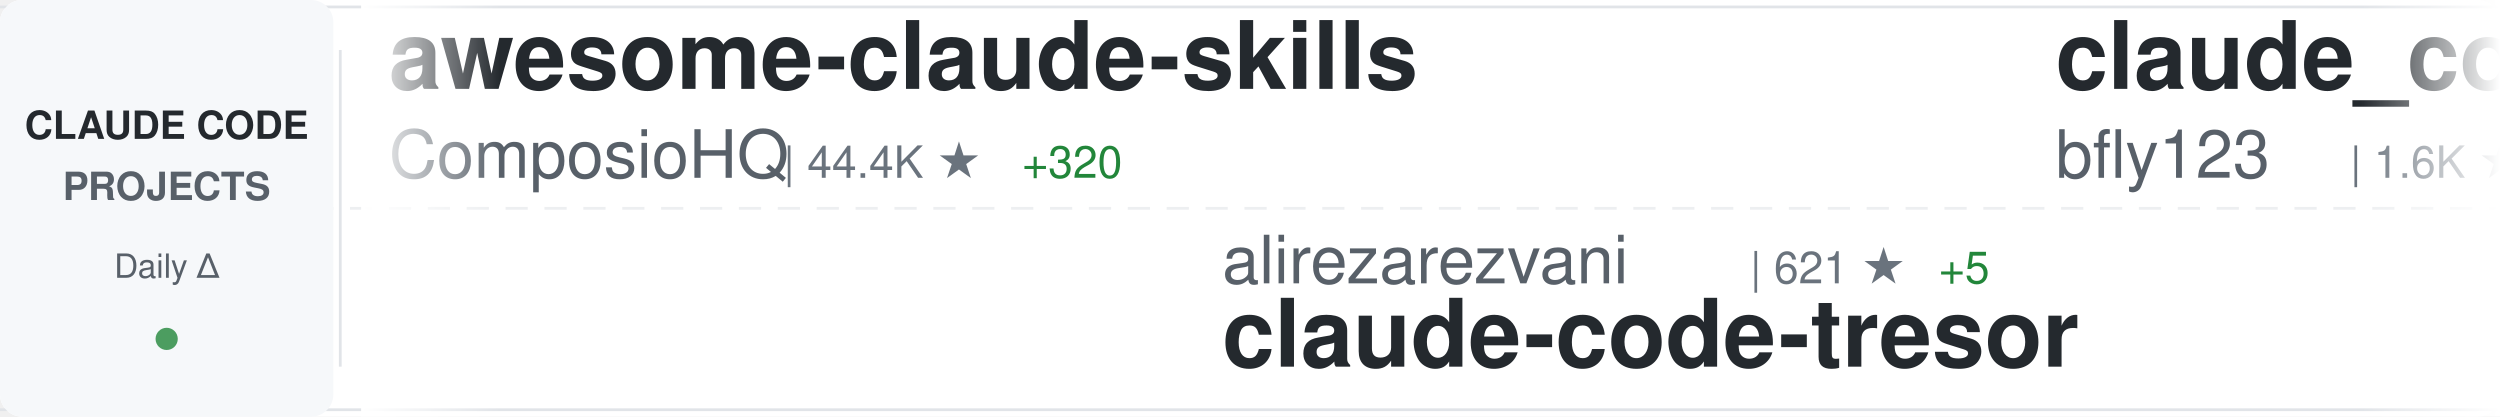
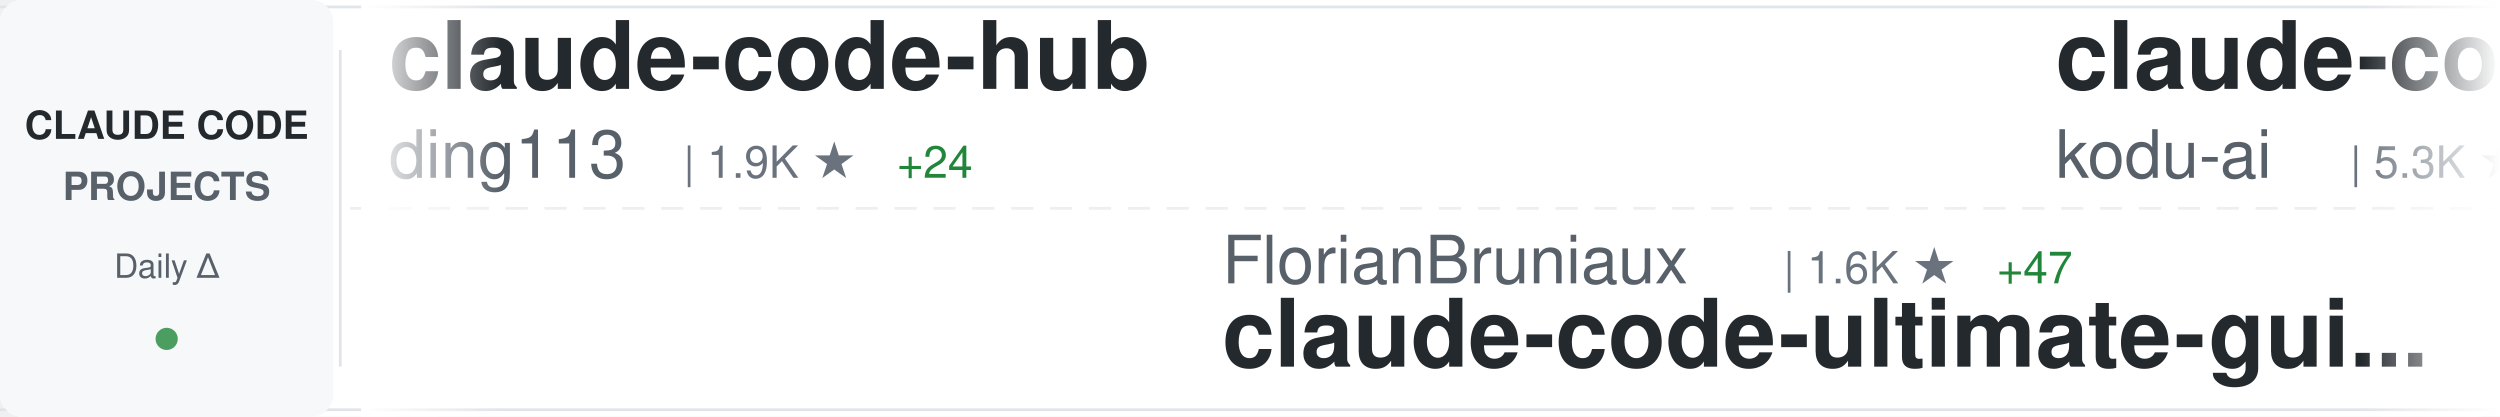
<svg xmlns="http://www.w3.org/2000/svg" width="900" height="150">
  <defs>
    <linearGradient id="awesomeLeftFade" x1="0%" y1="0%" x2="100%" y2="0%">
      <stop offset="0%" style="stop-color:#ffffff;stop-opacity:1" />
      <stop offset="100%" style="stop-color:#ffffff;stop-opacity:0" />
    </linearGradient>
    <linearGradient id="awesomeRightFade" x1="0%" y1="0%" x2="100%" y2="0%">
      <stop offset="0%" style="stop-color:#ffffff;stop-opacity:0" />
      <stop offset="100%" style="stop-color:#ffffff;stop-opacity:1" />
    </linearGradient>
  </defs>
  <rect width="900" height="150" fill="#ffffff" rx="8" />
  <rect x="0" y="2" width="900" height="1" fill="#e1e4e8" />
  <rect x="0" y="147" width="900" height="1" fill="#e1e4e8" />
  <line x1="0" y1="75" x2="900" y2="75" stroke="#e1e4e8" stroke-width="1" stroke-dasharray="8 6" opacity="0.6" />
  <rect x="0" y="0" width="120" height="150" fill="#f6f8fa" rx="8" />
  <text x="60" y="50" font-family="-apple-system, BlinkMacSystemFont, 'Segoe UI', Helvetica, Arial, sans-serif" font-size="14" font-weight="600" fill="#24292e" text-anchor="middle">CLAUDE CODE</text>
  <text x="60" y="72" font-family="-apple-system, BlinkMacSystemFont, 'Segoe UI', Helvetica, Arial, sans-serif" font-size="14" font-weight="600" fill="#586069" text-anchor="middle">PROJECTS</text>
  <text x="60" y="100" font-family="-apple-system, BlinkMacSystemFont, 'Segoe UI', Helvetica, Arial, sans-serif" font-size="12" font-weight="500" fill="#586069" text-anchor="middle">Daily Δ</text>
  <circle cx="60" cy="122" r="4" fill="#22863a" opacity="0.8" />
  <rect x="122" y="18" width="1" height="114" fill="#e1e4e8" />
  <clipPath id="awesomeTickerClip">
    <rect x="130" y="0" width="770" height="150" />
  </clipPath>
  <g clip-path="url(#awesomeTickerClip)">
    <g id="awesomeTickerItems">
      <animateTransform attributeName="transform" attributeType="XML" type="translate" from="0 0" to="-3000 0" dur="54s" repeatCount="indefinite" />
      <g transform="translate(0, 0)">
-         <text x="140" y="32" font-family="-apple-system, BlinkMacSystemFont, 'Segoe UI', Helvetica, Arial, sans-serif" font-size="34" font-weight="600" fill="#24292e">awesome-claude-skills</text>
-         <text x="140" y="64" font-family="-apple-system, BlinkMacSystemFont, 'Segoe UI', Helvetica, Arial, sans-serif" font-size="24" font-weight="400" fill="#586069">ComposioHQ</text>
-         <text x="282" y="64" font-family="-apple-system, BlinkMacSystemFont, 'Segoe UI', Helvetica, Arial, sans-serif" font-size="16" font-weight="500" fill="#6a737d">| 44.4K ★</text>
-         <text x="368" y="64" font-family="-apple-system, BlinkMacSystemFont, 'Segoe UI', Helvetica, Arial, sans-serif" font-size="16" font-weight="500" fill="#22863a"> +320</text>
+         <text x="140" y="32" font-family="-apple-system, BlinkMacSystemFont, 'Segoe UI', Helvetica, Arial, sans-serif" font-size="34" font-weight="600" fill="#24292e">claude-code-hub</text>
+         <text x="140" y="64" font-family="-apple-system, BlinkMacSystemFont, 'Segoe UI', Helvetica, Arial, sans-serif" font-size="24" font-weight="400" fill="#586069">ding113</text>
+         <text x="246" y="64" font-family="-apple-system, BlinkMacSystemFont, 'Segoe UI', Helvetica, Arial, sans-serif" font-size="16" font-weight="500" fill="#6a737d">| 1.9K ★</text>
+         <text x="323" y="64" font-family="-apple-system, BlinkMacSystemFont, 'Segoe UI', Helvetica, Arial, sans-serif" font-size="16" font-weight="500" fill="#22863a"> +24</text>
      </g>
      <g transform="translate(300, 0)">
-         <text x="140" y="102" font-family="-apple-system, BlinkMacSystemFont, 'Segoe UI', Helvetica, Arial, sans-serif" font-size="24" font-weight="400" fill="#586069">alirezarezvani</text>
-         <text x="330" y="102" font-family="-apple-system, BlinkMacSystemFont, 'Segoe UI', Helvetica, Arial, sans-serif" font-size="16" font-weight="500" fill="#6a737d">| 621 ★</text>
-         <text x="398" y="102" font-family="-apple-system, BlinkMacSystemFont, 'Segoe UI', Helvetica, Arial, sans-serif" font-size="16" font-weight="500" fill="#22863a"> +5</text>
-         <text x="140" y="132" font-family="-apple-system, BlinkMacSystemFont, 'Segoe UI', Helvetica, Arial, sans-serif" font-size="34" font-weight="600" fill="#24292e">claude-code-tresor</text>
+         <text x="140" y="102" font-family="-apple-system, BlinkMacSystemFont, 'Segoe UI', Helvetica, Arial, sans-serif" font-size="24" font-weight="400" fill="#586069">FlorianBruniaux</text>
+         <text x="342" y="102" font-family="-apple-system, BlinkMacSystemFont, 'Segoe UI', Helvetica, Arial, sans-serif" font-size="16" font-weight="500" fill="#6a737d">| 1.6K ★</text>
+         <text x="419" y="102" font-family="-apple-system, BlinkMacSystemFont, 'Segoe UI', Helvetica, Arial, sans-serif" font-size="16" font-weight="500" fill="#22863a"> +47</text>
+         <text x="140" y="132" font-family="-apple-system, BlinkMacSystemFont, 'Segoe UI', Helvetica, Arial, sans-serif" font-size="34" font-weight="600" fill="#24292e">claude-code-ultimate-gui...</text>
      </g>
      <g transform="translate(600, 0)">
-         <text x="140" y="32" font-family="-apple-system, BlinkMacSystemFont, 'Segoe UI', Helvetica, Arial, sans-serif" font-size="34" font-weight="600" fill="#24292e">claude_code_bridge</text>
-         <text x="140" y="64" font-family="-apple-system, BlinkMacSystemFont, 'Segoe UI', Helvetica, Arial, sans-serif" font-size="24" font-weight="400" fill="#586069">bfly123</text>
-         <text x="246" y="64" font-family="-apple-system, BlinkMacSystemFont, 'Segoe UI', Helvetica, Arial, sans-serif" font-size="16" font-weight="500" fill="#6a737d">| 1.6K ★</text>
-         <text x="323" y="64" font-family="-apple-system, BlinkMacSystemFont, 'Segoe UI', Helvetica, Arial, sans-serif" font-size="16" font-weight="500" fill="#22863a"> +19</text>
+         <text x="140" y="32" font-family="-apple-system, BlinkMacSystemFont, 'Segoe UI', Helvetica, Arial, sans-serif" font-size="34" font-weight="600" fill="#24292e">claude-coder</text>
+         <text x="140" y="64" font-family="-apple-system, BlinkMacSystemFont, 'Segoe UI', Helvetica, Arial, sans-serif" font-size="24" font-weight="400" fill="#586069">kodu-ai</text>
+         <text x="246" y="64" font-family="-apple-system, BlinkMacSystemFont, 'Segoe UI', Helvetica, Arial, sans-serif" font-size="16" font-weight="500" fill="#6a737d">| 5.3K ★</text>
+         <text x="323" y="64" font-family="-apple-system, BlinkMacSystemFont, 'Segoe UI', Helvetica, Arial, sans-serif" font-size="16" font-weight="500" fill="#22863a"> +1</text>
      </g>
      <g transform="translate(900, 0)">
-         <text x="140" y="102" font-family="-apple-system, BlinkMacSystemFont, 'Segoe UI', Helvetica, Arial, sans-serif" font-size="24" font-weight="400" fill="#586069">disler</text>
-         <text x="234" y="102" font-family="-apple-system, BlinkMacSystemFont, 'Segoe UI', Helvetica, Arial, sans-serif" font-size="16" font-weight="500" fill="#6a737d">| 472 ★</text>
-         <text x="302" y="102" font-family="-apple-system, BlinkMacSystemFont, 'Segoe UI', Helvetica, Arial, sans-serif" font-size="16" font-weight="500" fill="#22863a"> +8</text>
-         <text x="140" y="132" font-family="-apple-system, BlinkMacSystemFont, 'Segoe UI', Helvetica, Arial, sans-serif" font-size="34" font-weight="600" fill="#24292e">pi-vs-claude-code</text>
+         <text x="140" y="102" font-family="-apple-system, BlinkMacSystemFont, 'Segoe UI', Helvetica, Arial, sans-serif" font-size="24" font-weight="400" fill="#586069">Piebald-AI</text>
+         <text x="282" y="102" font-family="-apple-system, BlinkMacSystemFont, 'Segoe UI', Helvetica, Arial, sans-serif" font-size="16" font-weight="500" fill="#6a737d">| 5.9K ★</text>
+         <text x="359" y="102" font-family="-apple-system, BlinkMacSystemFont, 'Segoe UI', Helvetica, Arial, sans-serif" font-size="16" font-weight="500" fill="#22863a"> +66</text>
+         <text x="140" y="132" font-family="-apple-system, BlinkMacSystemFont, 'Segoe UI', Helvetica, Arial, sans-serif" font-size="34" font-weight="600" fill="#24292e">claude-code-system-promp...</text>
      </g>
      <g transform="translate(1200, 0)">
-         <text x="140" y="32" font-family="-apple-system, BlinkMacSystemFont, 'Segoe UI', Helvetica, Arial, sans-serif" font-size="34" font-weight="600" fill="#24292e">awesome-claude-code-plug...</text>
-         <text x="140" y="64" font-family="-apple-system, BlinkMacSystemFont, 'Segoe UI', Helvetica, Arial, sans-serif" font-size="24" font-weight="400" fill="#586069">ccplugins</text>
-         <text x="270" y="64" font-family="-apple-system, BlinkMacSystemFont, 'Segoe UI', Helvetica, Arial, sans-serif" font-size="16" font-weight="500" fill="#6a737d">| 625 ★</text>
-         <text x="338" y="64" font-family="-apple-system, BlinkMacSystemFont, 'Segoe UI', Helvetica, Arial, sans-serif" font-size="16" font-weight="500" fill="#22863a"> +1</text>
+         <text x="140" y="32" font-family="-apple-system, BlinkMacSystemFont, 'Segoe UI', Helvetica, Arial, sans-serif" font-size="34" font-weight="600" fill="#24292e">claude-code-chat</text>
+         <text x="140" y="64" font-family="-apple-system, BlinkMacSystemFont, 'Segoe UI', Helvetica, Arial, sans-serif" font-size="24" font-weight="400" fill="#586069">andrepimenta</text>
+         <text x="306" y="64" font-family="-apple-system, BlinkMacSystemFont, 'Segoe UI', Helvetica, Arial, sans-serif" font-size="16" font-weight="500" fill="#6a737d">| 1.0K ★</text>
+         <text x="383" y="64" font-family="-apple-system, BlinkMacSystemFont, 'Segoe UI', Helvetica, Arial, sans-serif" font-size="16" font-weight="500" fill="#22863a"> +2</text>
      </g>
      <g transform="translate(1500, 0)">
-         <text x="140" y="102" font-family="-apple-system, BlinkMacSystemFont, 'Segoe UI', Helvetica, Arial, sans-serif" font-size="24" font-weight="400" fill="#586069">zhukunpenglinyutong</text>
-         <text x="390" y="102" font-family="-apple-system, BlinkMacSystemFont, 'Segoe UI', Helvetica, Arial, sans-serif" font-size="16" font-weight="500" fill="#6a737d">| 1.8K ★</text>
-         <text x="467" y="102" font-family="-apple-system, BlinkMacSystemFont, 'Segoe UI', Helvetica, Arial, sans-serif" font-size="16" font-weight="500" fill="#22863a"> +33</text>
-         <text x="140" y="132" font-family="-apple-system, BlinkMacSystemFont, 'Segoe UI', Helvetica, Arial, sans-serif" font-size="34" font-weight="600" fill="#24292e">idea-claude-code-gui</text>
+         <text x="140" y="102" font-family="-apple-system, BlinkMacSystemFont, 'Segoe UI', Helvetica, Arial, sans-serif" font-size="24" font-weight="400" fill="#586069">Yuyz0112</text>
+         <text x="258" y="102" font-family="-apple-system, BlinkMacSystemFont, 'Segoe UI', Helvetica, Arial, sans-serif" font-size="16" font-weight="500" fill="#6a737d">| 2.2K ★</text>
+         <text x="335" y="102" font-family="-apple-system, BlinkMacSystemFont, 'Segoe UI', Helvetica, Arial, sans-serif" font-size="16" font-weight="500" fill="#22863a"> +1</text>
+         <text x="140" y="132" font-family="-apple-system, BlinkMacSystemFont, 'Segoe UI', Helvetica, Arial, sans-serif" font-size="34" font-weight="600" fill="#24292e">claude-code-reverse</text>
      </g>
      <g transform="translate(1800, 0)">
-         <text x="140" y="32" font-family="-apple-system, BlinkMacSystemFont, 'Segoe UI', Helvetica, Arial, sans-serif" font-size="34" font-weight="600" fill="#24292e">everything-claude-code</text>
-         <text x="140" y="64" font-family="-apple-system, BlinkMacSystemFont, 'Segoe UI', Helvetica, Arial, sans-serif" font-size="24" font-weight="400" fill="#586069">affaan-m</text>
-         <text x="258" y="64" font-family="-apple-system, BlinkMacSystemFont, 'Segoe UI', Helvetica, Arial, sans-serif" font-size="16" font-weight="500" fill="#6a737d">| 77.5K ★</text>
-         <text x="344" y="64" font-family="-apple-system, BlinkMacSystemFont, 'Segoe UI', Helvetica, Arial, sans-serif" font-size="16" font-weight="500" fill="#22863a"> +1.6K</text>
+         <text x="140" y="32" font-family="-apple-system, BlinkMacSystemFont, 'Segoe UI', Helvetica, Arial, sans-serif" font-size="34" font-weight="600" fill="#24292e">claude-code-hooks-master...</text>
+         <text x="140" y="64" font-family="-apple-system, BlinkMacSystemFont, 'Segoe UI', Helvetica, Arial, sans-serif" font-size="24" font-weight="400" fill="#586069">disler</text>
+         <text x="234" y="64" font-family="-apple-system, BlinkMacSystemFont, 'Segoe UI', Helvetica, Arial, sans-serif" font-size="16" font-weight="500" fill="#6a737d">| 3.3K ★</text>
+         <text x="311" y="64" font-family="-apple-system, BlinkMacSystemFont, 'Segoe UI', Helvetica, Arial, sans-serif" font-size="16" font-weight="500" fill="#22863a"> +11</text>
      </g>
      <g transform="translate(2100, 0)">
-         <text x="140" y="102" font-family="-apple-system, BlinkMacSystemFont, 'Segoe UI', Helvetica, Arial, sans-serif" font-size="24" font-weight="400" fill="#586069">jeremylongshore</text>
-         <text x="342" y="102" font-family="-apple-system, BlinkMacSystemFont, 'Segoe UI', Helvetica, Arial, sans-serif" font-size="16" font-weight="500" fill="#6a737d">| 1.6K ★</text>
-         <text x="419" y="102" font-family="-apple-system, BlinkMacSystemFont, 'Segoe UI', Helvetica, Arial, sans-serif" font-size="16" font-weight="500" fill="#22863a"> +9</text>
-         <text x="140" y="132" font-family="-apple-system, BlinkMacSystemFont, 'Segoe UI', Helvetica, Arial, sans-serif" font-size="34" font-weight="600" fill="#24292e">claude-code-plugins-plus...</text>
+         <text x="140" y="102" font-family="-apple-system, BlinkMacSystemFont, 'Segoe UI', Helvetica, Arial, sans-serif" font-size="24" font-weight="400" fill="#586069">winfunc</text>
+         <text x="246" y="102" font-family="-apple-system, BlinkMacSystemFont, 'Segoe UI', Helvetica, Arial, sans-serif" font-size="16" font-weight="500" fill="#6a737d">| 21.0K ★</text>
+         <text x="332" y="102" font-family="-apple-system, BlinkMacSystemFont, 'Segoe UI', Helvetica, Arial, sans-serif" font-size="16" font-weight="500" fill="#22863a"> +24</text>
+         <text x="140" y="132" font-family="-apple-system, BlinkMacSystemFont, 'Segoe UI', Helvetica, Arial, sans-serif" font-size="34" font-weight="600" fill="#24292e">opcode</text>
      </g>
      <g transform="translate(2400, 0)">
-         <text x="140" y="32" font-family="-apple-system, BlinkMacSystemFont, 'Segoe UI', Helvetica, Arial, sans-serif" font-size="34" font-weight="600" fill="#24292e">CLIProxyAPI</text>
-         <text x="140" y="64" font-family="-apple-system, BlinkMacSystemFont, 'Segoe UI', Helvetica, Arial, sans-serif" font-size="24" font-weight="400" fill="#586069">router-for-me</text>
-         <text x="318" y="64" font-family="-apple-system, BlinkMacSystemFont, 'Segoe UI', Helvetica, Arial, sans-serif" font-size="16" font-weight="500" fill="#6a737d">| 16.7K ★</text>
-         <text x="404" y="64" font-family="-apple-system, BlinkMacSystemFont, 'Segoe UI', Helvetica, Arial, sans-serif" font-size="16" font-weight="500" fill="#22863a"> +240</text>
+         <text x="140" y="32" font-family="-apple-system, BlinkMacSystemFont, 'Segoe UI', Helvetica, Arial, sans-serif" font-size="34" font-weight="600" fill="#24292e">cc-switch</text>
+         <text x="140" y="64" font-family="-apple-system, BlinkMacSystemFont, 'Segoe UI', Helvetica, Arial, sans-serif" font-size="24" font-weight="400" fill="#586069">farion1231</text>
+         <text x="282" y="64" font-family="-apple-system, BlinkMacSystemFont, 'Segoe UI', Helvetica, Arial, sans-serif" font-size="16" font-weight="500" fill="#6a737d">| 28.6K ★</text>
+         <text x="368" y="64" font-family="-apple-system, BlinkMacSystemFont, 'Segoe UI', Helvetica, Arial, sans-serif" font-size="16" font-weight="500" fill="#22863a"> +384</text>
      </g>
      <g transform="translate(2700, 0)">
-         <text x="140" y="102" font-family="-apple-system, BlinkMacSystemFont, 'Segoe UI', Helvetica, Arial, sans-serif" font-size="24" font-weight="400" fill="#586069">KimYx0207</text>
-         <text x="270" y="102" font-family="-apple-system, BlinkMacSystemFont, 'Segoe UI', Helvetica, Arial, sans-serif" font-size="16" font-weight="500" fill="#6a737d">| 2.0K ★</text>
-         <text x="347" y="102" font-family="-apple-system, BlinkMacSystemFont, 'Segoe UI', Helvetica, Arial, sans-serif" font-size="16" font-weight="500" fill="#22863a"> +29</text>
-         <text x="140" y="132" font-family="-apple-system, BlinkMacSystemFont, 'Segoe UI', Helvetica, Arial, sans-serif" font-size="34" font-weight="600" fill="#24292e">Claude-Code-x-OpenClaw-G...</text>
+         <text x="140" y="102" font-family="-apple-system, BlinkMacSystemFont, 'Segoe UI', Helvetica, Arial, sans-serif" font-size="24" font-weight="400" fill="#586069">eyaltoledano</text>
+         <text x="306" y="102" font-family="-apple-system, BlinkMacSystemFont, 'Segoe UI', Helvetica, Arial, sans-serif" font-size="16" font-weight="500" fill="#6a737d">| 25.9K ★</text>
+         <text x="392" y="102" font-family="-apple-system, BlinkMacSystemFont, 'Segoe UI', Helvetica, Arial, sans-serif" font-size="16" font-weight="500" fill="#22863a"> +19</text>
+         <text x="140" y="132" font-family="-apple-system, BlinkMacSystemFont, 'Segoe UI', Helvetica, Arial, sans-serif" font-size="34" font-weight="600" fill="#24292e">claude-task-master</text>
      </g>
      <g transform="translate(3000, 0)">
-         <text x="140" y="32" font-family="-apple-system, BlinkMacSystemFont, 'Segoe UI', Helvetica, Arial, sans-serif" font-size="34" font-weight="600" fill="#24292e">awesome-claude-skills</text>
-         <text x="140" y="64" font-family="-apple-system, BlinkMacSystemFont, 'Segoe UI', Helvetica, Arial, sans-serif" font-size="24" font-weight="400" fill="#586069">ComposioHQ</text>
-         <text x="282" y="64" font-family="-apple-system, BlinkMacSystemFont, 'Segoe UI', Helvetica, Arial, sans-serif" font-size="16" font-weight="500" fill="#6a737d">| 44.4K ★</text>
-         <text x="368" y="64" font-family="-apple-system, BlinkMacSystemFont, 'Segoe UI', Helvetica, Arial, sans-serif" font-size="16" font-weight="500" fill="#22863a"> +320</text>
+         <text x="140" y="32" font-family="-apple-system, BlinkMacSystemFont, 'Segoe UI', Helvetica, Arial, sans-serif" font-size="34" font-weight="600" fill="#24292e">claude-code-hub</text>
+         <text x="140" y="64" font-family="-apple-system, BlinkMacSystemFont, 'Segoe UI', Helvetica, Arial, sans-serif" font-size="24" font-weight="400" fill="#586069">ding113</text>
+         <text x="246" y="64" font-family="-apple-system, BlinkMacSystemFont, 'Segoe UI', Helvetica, Arial, sans-serif" font-size="16" font-weight="500" fill="#6a737d">| 1.9K ★</text>
+         <text x="323" y="64" font-family="-apple-system, BlinkMacSystemFont, 'Segoe UI', Helvetica, Arial, sans-serif" font-size="16" font-weight="500" fill="#22863a"> +24</text>
      </g>
      <g transform="translate(3300, 0)">
-         <text x="140" y="102" font-family="-apple-system, BlinkMacSystemFont, 'Segoe UI', Helvetica, Arial, sans-serif" font-size="24" font-weight="400" fill="#586069">alirezarezvani</text>
-         <text x="330" y="102" font-family="-apple-system, BlinkMacSystemFont, 'Segoe UI', Helvetica, Arial, sans-serif" font-size="16" font-weight="500" fill="#6a737d">| 621 ★</text>
-         <text x="398" y="102" font-family="-apple-system, BlinkMacSystemFont, 'Segoe UI', Helvetica, Arial, sans-serif" font-size="16" font-weight="500" fill="#22863a"> +5</text>
-         <text x="140" y="132" font-family="-apple-system, BlinkMacSystemFont, 'Segoe UI', Helvetica, Arial, sans-serif" font-size="34" font-weight="600" fill="#24292e">claude-code-tresor</text>
+         <text x="140" y="102" font-family="-apple-system, BlinkMacSystemFont, 'Segoe UI', Helvetica, Arial, sans-serif" font-size="24" font-weight="400" fill="#586069">FlorianBruniaux</text>
+         <text x="342" y="102" font-family="-apple-system, BlinkMacSystemFont, 'Segoe UI', Helvetica, Arial, sans-serif" font-size="16" font-weight="500" fill="#6a737d">| 1.6K ★</text>
+         <text x="419" y="102" font-family="-apple-system, BlinkMacSystemFont, 'Segoe UI', Helvetica, Arial, sans-serif" font-size="16" font-weight="500" fill="#22863a"> +47</text>
+         <text x="140" y="132" font-family="-apple-system, BlinkMacSystemFont, 'Segoe UI', Helvetica, Arial, sans-serif" font-size="34" font-weight="600" fill="#24292e">claude-code-ultimate-gui...</text>
      </g>
      <g transform="translate(3600, 0)">
-         <text x="140" y="32" font-family="-apple-system, BlinkMacSystemFont, 'Segoe UI', Helvetica, Arial, sans-serif" font-size="34" font-weight="600" fill="#24292e">claude_code_bridge</text>
-         <text x="140" y="64" font-family="-apple-system, BlinkMacSystemFont, 'Segoe UI', Helvetica, Arial, sans-serif" font-size="24" font-weight="400" fill="#586069">bfly123</text>
-         <text x="246" y="64" font-family="-apple-system, BlinkMacSystemFont, 'Segoe UI', Helvetica, Arial, sans-serif" font-size="16" font-weight="500" fill="#6a737d">| 1.6K ★</text>
-         <text x="323" y="64" font-family="-apple-system, BlinkMacSystemFont, 'Segoe UI', Helvetica, Arial, sans-serif" font-size="16" font-weight="500" fill="#22863a"> +19</text>
+         <text x="140" y="32" font-family="-apple-system, BlinkMacSystemFont, 'Segoe UI', Helvetica, Arial, sans-serif" font-size="34" font-weight="600" fill="#24292e">claude-coder</text>
+         <text x="140" y="64" font-family="-apple-system, BlinkMacSystemFont, 'Segoe UI', Helvetica, Arial, sans-serif" font-size="24" font-weight="400" fill="#586069">kodu-ai</text>
+         <text x="246" y="64" font-family="-apple-system, BlinkMacSystemFont, 'Segoe UI', Helvetica, Arial, sans-serif" font-size="16" font-weight="500" fill="#6a737d">| 5.3K ★</text>
+         <text x="323" y="64" font-family="-apple-system, BlinkMacSystemFont, 'Segoe UI', Helvetica, Arial, sans-serif" font-size="16" font-weight="500" fill="#22863a"> +1</text>
      </g>
      <g transform="translate(3900, 0)">
-         <text x="140" y="102" font-family="-apple-system, BlinkMacSystemFont, 'Segoe UI', Helvetica, Arial, sans-serif" font-size="24" font-weight="400" fill="#586069">disler</text>
-         <text x="234" y="102" font-family="-apple-system, BlinkMacSystemFont, 'Segoe UI', Helvetica, Arial, sans-serif" font-size="16" font-weight="500" fill="#6a737d">| 472 ★</text>
-         <text x="302" y="102" font-family="-apple-system, BlinkMacSystemFont, 'Segoe UI', Helvetica, Arial, sans-serif" font-size="16" font-weight="500" fill="#22863a"> +8</text>
-         <text x="140" y="132" font-family="-apple-system, BlinkMacSystemFont, 'Segoe UI', Helvetica, Arial, sans-serif" font-size="34" font-weight="600" fill="#24292e">pi-vs-claude-code</text>
+         <text x="140" y="102" font-family="-apple-system, BlinkMacSystemFont, 'Segoe UI', Helvetica, Arial, sans-serif" font-size="24" font-weight="400" fill="#586069">Piebald-AI</text>
+         <text x="282" y="102" font-family="-apple-system, BlinkMacSystemFont, 'Segoe UI', Helvetica, Arial, sans-serif" font-size="16" font-weight="500" fill="#6a737d">| 5.9K ★</text>
+         <text x="359" y="102" font-family="-apple-system, BlinkMacSystemFont, 'Segoe UI', Helvetica, Arial, sans-serif" font-size="16" font-weight="500" fill="#22863a"> +66</text>
+         <text x="140" y="132" font-family="-apple-system, BlinkMacSystemFont, 'Segoe UI', Helvetica, Arial, sans-serif" font-size="34" font-weight="600" fill="#24292e">claude-code-system-promp...</text>
      </g>
    </g>
  </g>
  <rect x="130" y="0" width="50" height="150" fill="url(#awesomeLeftFade)" />
  <rect x="850" y="0" width="50" height="150" fill="url(#awesomeRightFade)" />
</svg>
